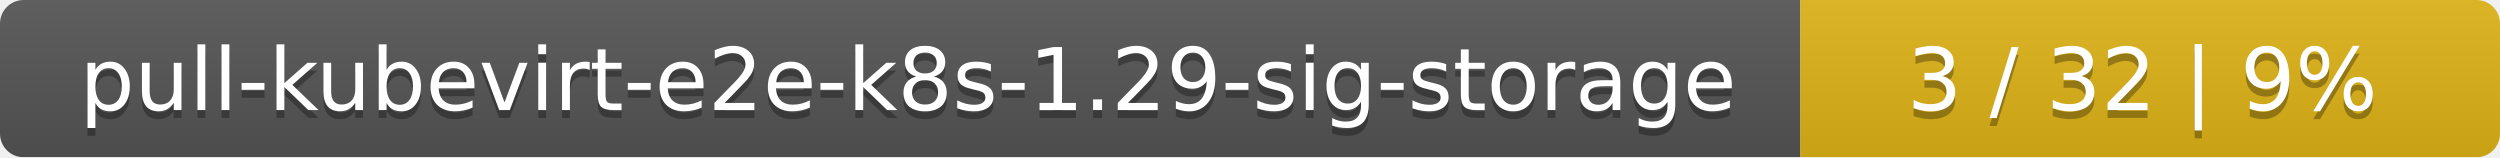
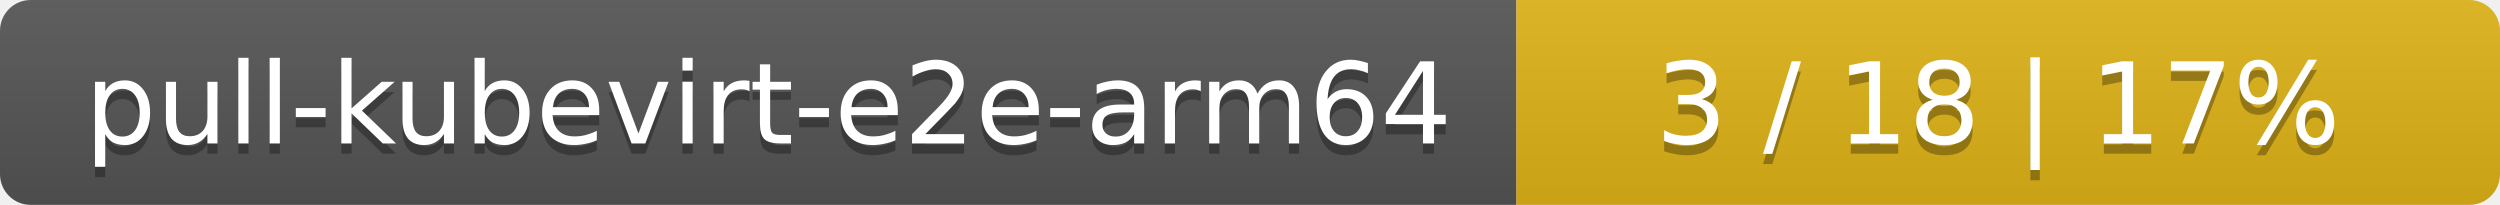
- <svg xmlns="http://www.w3.org/2000/svg" width="318" height="20">
+ <svg xmlns="http://www.w3.org/2000/svg" width="244" height="20">
  <linearGradient id="smooth" x2="0" y2="100%">
    <stop offset="0" stop-color="#bbb" stop-opacity=".1" />
    <stop offset="1" stop-opacity=".1" />
  </linearGradient>
  <mask id="round">
-     <rect width="318" height="20" rx="3" fill="#fff" />
+     <rect width="244" height="20" rx="3" fill="#fff" />
  </mask>
  <g mask="url(#round)">
-     <rect width="229" height="20" fill="#555" />
-     <rect x="229" width="89" height="20" fill="#dfb317" />
-     <rect width="318" height="20" fill="url(#smooth)" />
+     <rect width="148" height="20" fill="#555" />
+     <rect x="148" width="96" height="20" fill="#dfb317" />
+     <rect width="244" height="20" fill="url(#smooth)" />
  </g>
  <g fill="#fff" text-anchor="middle" font-family="DejaVu Sans,Verdana,Geneva,sans-serif" font-size="11">
-     <text x="115.5" y="15" fill="#010101" fill-opacity=".3">pull-kubevirt-e2e-k8s-1.29-sig-storage</text>
-     <text x="115.5" y="14">pull-kubevirt-e2e-k8s-1.29-sig-storage</text>
-     <text x="272.5" y="15" fill="#010101" fill-opacity=".3">3 / 32    |    9%</text>
-     <text x="272.5" y="14">3 / 32    |    9%</text>
+     <text x="75" y="15" fill="#010101" fill-opacity=".3">pull-kubevirt-e2e-arm64</text>
+     <text x="75" y="14">pull-kubevirt-e2e-arm64</text>
+     <text x="195" y="15" fill="#010101" fill-opacity=".3">3 / 18    |    17%</text>
+     <text x="195" y="14">3 / 18    |    17%</text>
  </g>
</svg>
